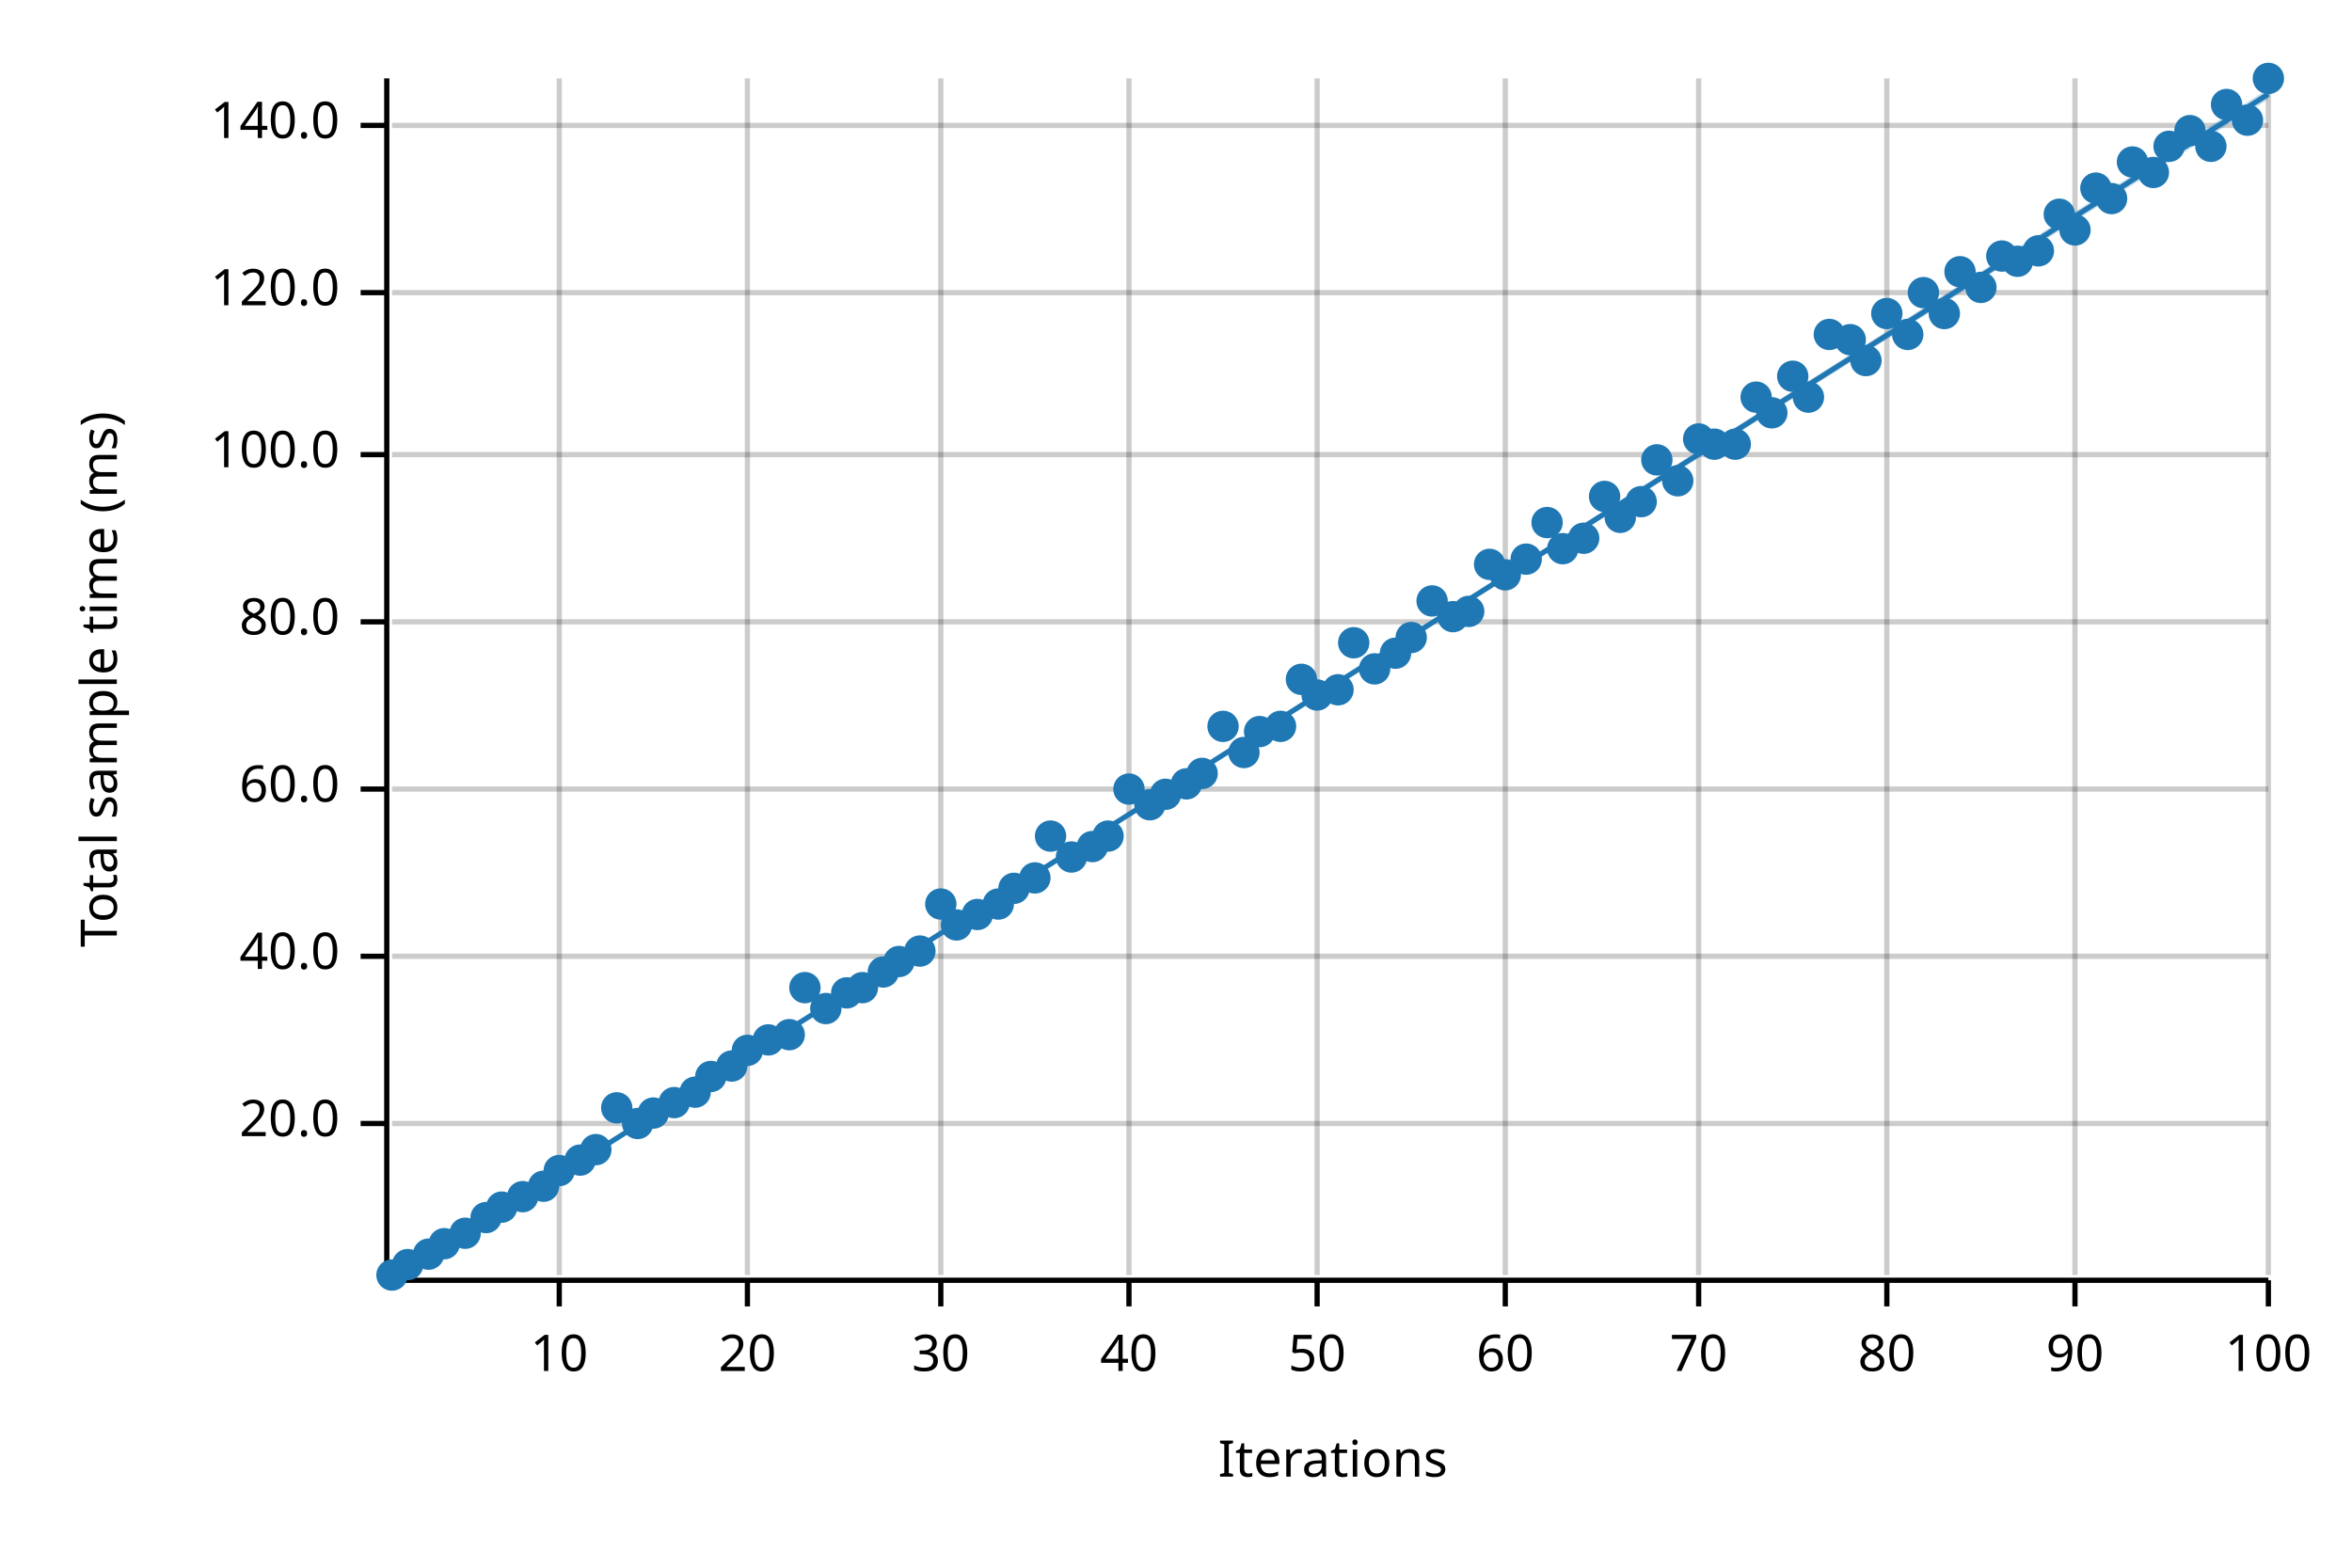
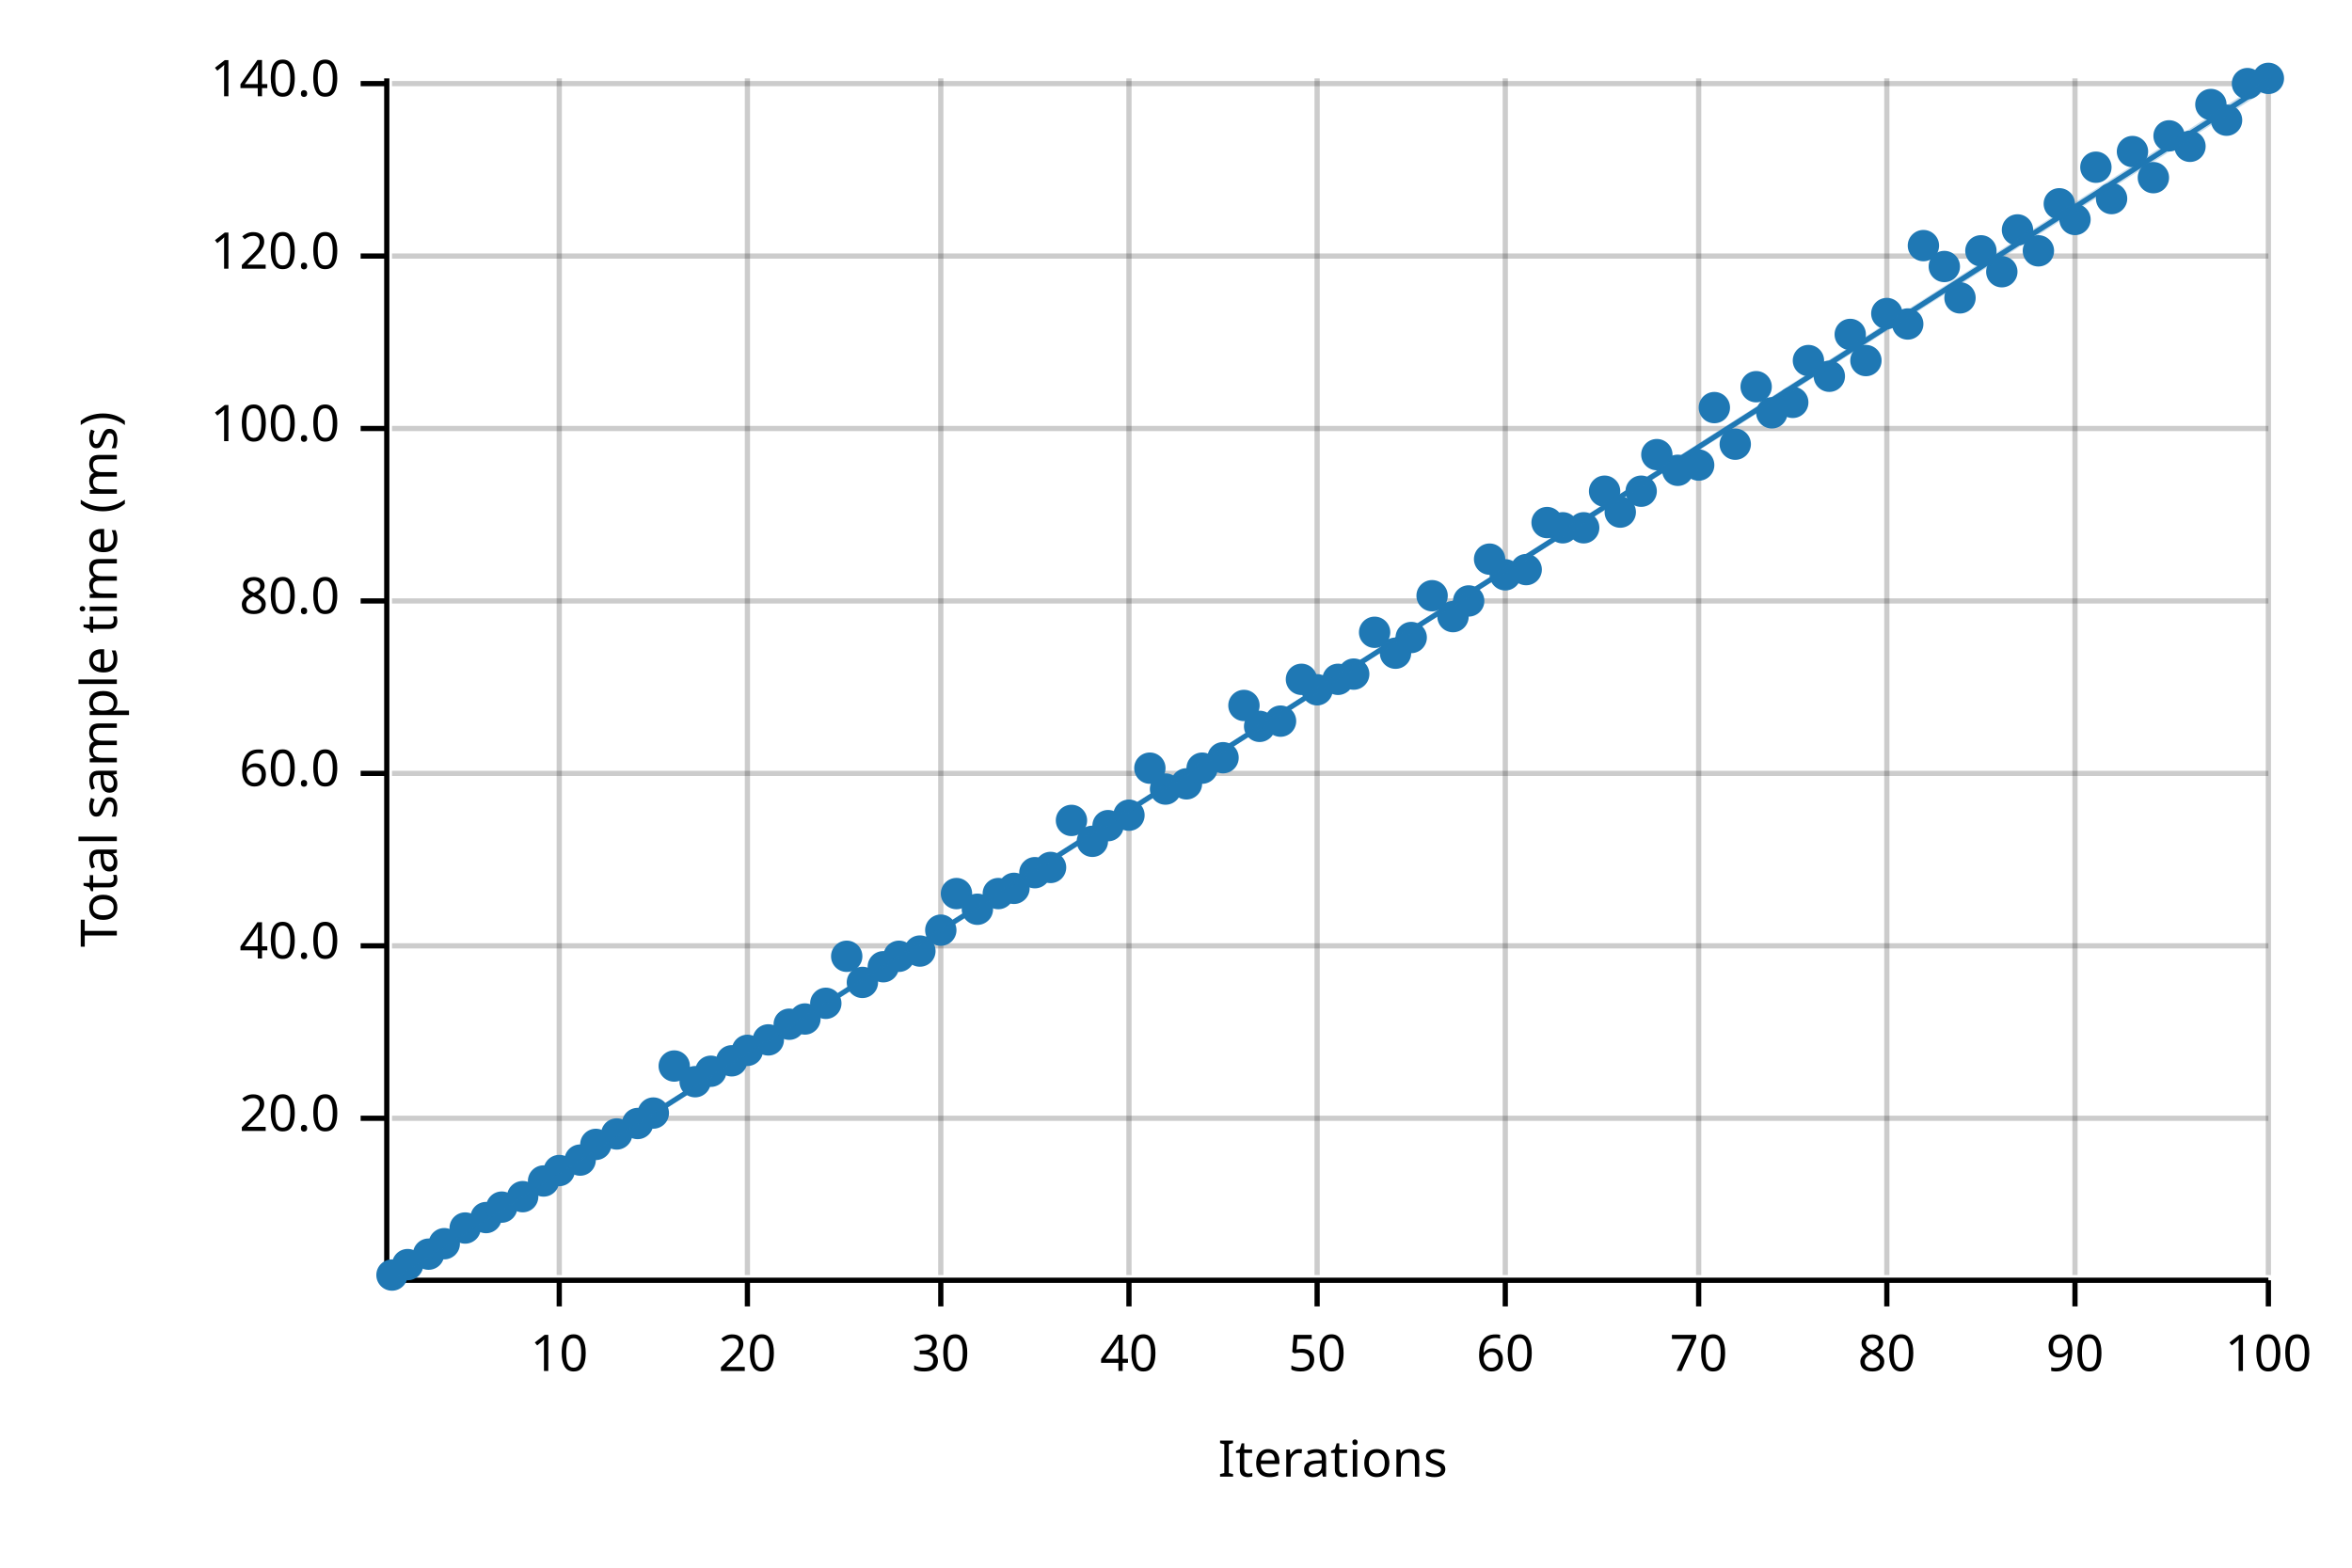
<svg xmlns="http://www.w3.org/2000/svg" width="450" height="300" viewBox="0 0 450 300">
  <text x="15" y="130" dy="0.76em" text-anchor="middle" font-family="sans-serif" font-size="9.677" opacity="1" fill="#000000" transform="rotate(270, 15, 130)">
Total sample time (ms)
</text>
  <text x="255" y="285" dy="-0.5ex" text-anchor="middle" font-family="sans-serif" font-size="9.677" opacity="1" fill="#000000">
Iterations
</text>
  <line opacity="0.2" stroke="#000000" stroke-width="1" x1="107" y1="244" x2="107" y2="15" />
  <line opacity="0.2" stroke="#000000" stroke-width="1" x1="143" y1="244" x2="143" y2="15" />
  <line opacity="0.2" stroke="#000000" stroke-width="1" x1="180" y1="244" x2="180" y2="15" />
  <line opacity="0.2" stroke="#000000" stroke-width="1" x1="216" y1="244" x2="216" y2="15" />
  <line opacity="0.2" stroke="#000000" stroke-width="1" x1="252" y1="244" x2="252" y2="15" />
  <line opacity="0.2" stroke="#000000" stroke-width="1" x1="288" y1="244" x2="288" y2="15" />
  <line opacity="0.2" stroke="#000000" stroke-width="1" x1="325" y1="244" x2="325" y2="15" />
  <line opacity="0.2" stroke="#000000" stroke-width="1" x1="361" y1="244" x2="361" y2="15" />
  <line opacity="0.2" stroke="#000000" stroke-width="1" x1="397" y1="244" x2="397" y2="15" />
  <line opacity="0.2" stroke="#000000" stroke-width="1" x1="434" y1="244" x2="434" y2="15" />
-   <line opacity="0.2" stroke="#000000" stroke-width="1" x1="75" y1="215" x2="434" y2="215" />
-   <line opacity="0.2" stroke="#000000" stroke-width="1" x1="75" y1="183" x2="434" y2="183" />
-   <line opacity="0.2" stroke="#000000" stroke-width="1" x1="75" y1="151" x2="434" y2="151" />
-   <line opacity="0.2" stroke="#000000" stroke-width="1" x1="75" y1="119" x2="434" y2="119" />
-   <line opacity="0.2" stroke="#000000" stroke-width="1" x1="75" y1="87" x2="434" y2="87" />
-   <line opacity="0.2" stroke="#000000" stroke-width="1" x1="75" y1="56" x2="434" y2="56" />
-   <line opacity="0.2" stroke="#000000" stroke-width="1" x1="75" y1="24" x2="434" y2="24" />
+   <line opacity="0.2" stroke="#000000" stroke-width="1" x1="75" y1="214" x2="434" y2="214" />
+   <line opacity="0.2" stroke="#000000" stroke-width="1" x1="75" y1="181" x2="434" y2="181" />
+   <line opacity="0.2" stroke="#000000" stroke-width="1" x1="75" y1="148" x2="434" y2="148" />
+   <line opacity="0.2" stroke="#000000" stroke-width="1" x1="75" y1="115" x2="434" y2="115" />
+   <line opacity="0.2" stroke="#000000" stroke-width="1" x1="75" y1="82" x2="434" y2="82" />
+   <line opacity="0.2" stroke="#000000" stroke-width="1" x1="75" y1="49" x2="434" y2="49" />
+   <line opacity="0.2" stroke="#000000" stroke-width="1" x1="75" y1="16" x2="434" y2="16" />
  <polyline fill="none" opacity="1" stroke="#000000" stroke-width="1" points="74,15 74,244 " />
-   <text x="65" y="215" dy="0.5ex" text-anchor="end" font-family="sans-serif" font-size="9.677" opacity="1" fill="#000000">
+   <text x="65" y="214" dy="0.5ex" text-anchor="end" font-family="sans-serif" font-size="9.677" opacity="1" fill="#000000">
20.0
</text>
-   <polyline fill="none" opacity="1" stroke="#000000" stroke-width="1" points="69,215 74,215 " />
-   <text x="65" y="183" dy="0.5ex" text-anchor="end" font-family="sans-serif" font-size="9.677" opacity="1" fill="#000000">
+   <polyline fill="none" opacity="1" stroke="#000000" stroke-width="1" points="69,214 74,214 " />
+   <text x="65" y="181" dy="0.5ex" text-anchor="end" font-family="sans-serif" font-size="9.677" opacity="1" fill="#000000">
40.0
</text>
-   <polyline fill="none" opacity="1" stroke="#000000" stroke-width="1" points="69,183 74,183 " />
-   <text x="65" y="151" dy="0.5ex" text-anchor="end" font-family="sans-serif" font-size="9.677" opacity="1" fill="#000000">
+   <polyline fill="none" opacity="1" stroke="#000000" stroke-width="1" points="69,181 74,181 " />
+   <text x="65" y="148" dy="0.5ex" text-anchor="end" font-family="sans-serif" font-size="9.677" opacity="1" fill="#000000">
60.0
</text>
-   <polyline fill="none" opacity="1" stroke="#000000" stroke-width="1" points="69,151 74,151 " />
-   <text x="65" y="119" dy="0.5ex" text-anchor="end" font-family="sans-serif" font-size="9.677" opacity="1" fill="#000000">
+   <polyline fill="none" opacity="1" stroke="#000000" stroke-width="1" points="69,148 74,148 " />
+   <text x="65" y="115" dy="0.5ex" text-anchor="end" font-family="sans-serif" font-size="9.677" opacity="1" fill="#000000">
80.0
</text>
-   <polyline fill="none" opacity="1" stroke="#000000" stroke-width="1" points="69,119 74,119 " />
-   <text x="65" y="87" dy="0.5ex" text-anchor="end" font-family="sans-serif" font-size="9.677" opacity="1" fill="#000000">
+   <polyline fill="none" opacity="1" stroke="#000000" stroke-width="1" points="69,115 74,115 " />
+   <text x="65" y="82" dy="0.5ex" text-anchor="end" font-family="sans-serif" font-size="9.677" opacity="1" fill="#000000">
100.0
</text>
-   <polyline fill="none" opacity="1" stroke="#000000" stroke-width="1" points="69,87 74,87 " />
-   <text x="65" y="56" dy="0.5ex" text-anchor="end" font-family="sans-serif" font-size="9.677" opacity="1" fill="#000000">
+   <polyline fill="none" opacity="1" stroke="#000000" stroke-width="1" points="69,82 74,82 " />
+   <text x="65" y="49" dy="0.5ex" text-anchor="end" font-family="sans-serif" font-size="9.677" opacity="1" fill="#000000">
120.0
</text>
-   <polyline fill="none" opacity="1" stroke="#000000" stroke-width="1" points="69,56 74,56 " />
-   <text x="65" y="24" dy="0.5ex" text-anchor="end" font-family="sans-serif" font-size="9.677" opacity="1" fill="#000000">
+   <polyline fill="none" opacity="1" stroke="#000000" stroke-width="1" points="69,49 74,49 " />
+   <text x="65" y="16" dy="0.5ex" text-anchor="end" font-family="sans-serif" font-size="9.677" opacity="1" fill="#000000">
140.0
</text>
-   <polyline fill="none" opacity="1" stroke="#000000" stroke-width="1" points="69,24 74,24 " />
+   <polyline fill="none" opacity="1" stroke="#000000" stroke-width="1" points="69,16 74,16 " />
  <polyline fill="none" opacity="1" stroke="#000000" stroke-width="1" points="75,245 434,245 " />
  <text x="107" y="255" dy="0.76em" text-anchor="middle" font-family="sans-serif" font-size="9.677" opacity="1" fill="#000000">
10
</text>
  <polyline fill="none" opacity="1" stroke="#000000" stroke-width="1" points="107,245 107,250 " />
  <text x="143" y="255" dy="0.76em" text-anchor="middle" font-family="sans-serif" font-size="9.677" opacity="1" fill="#000000">
20
</text>
  <polyline fill="none" opacity="1" stroke="#000000" stroke-width="1" points="143,245 143,250 " />
  <text x="180" y="255" dy="0.76em" text-anchor="middle" font-family="sans-serif" font-size="9.677" opacity="1" fill="#000000">
30
</text>
  <polyline fill="none" opacity="1" stroke="#000000" stroke-width="1" points="180,245 180,250 " />
  <text x="216" y="255" dy="0.76em" text-anchor="middle" font-family="sans-serif" font-size="9.677" opacity="1" fill="#000000">
40
</text>
  <polyline fill="none" opacity="1" stroke="#000000" stroke-width="1" points="216,245 216,250 " />
  <text x="252" y="255" dy="0.76em" text-anchor="middle" font-family="sans-serif" font-size="9.677" opacity="1" fill="#000000">
50
</text>
  <polyline fill="none" opacity="1" stroke="#000000" stroke-width="1" points="252,245 252,250 " />
  <text x="288" y="255" dy="0.76em" text-anchor="middle" font-family="sans-serif" font-size="9.677" opacity="1" fill="#000000">
60
</text>
  <polyline fill="none" opacity="1" stroke="#000000" stroke-width="1" points="288,245 288,250 " />
  <text x="325" y="255" dy="0.76em" text-anchor="middle" font-family="sans-serif" font-size="9.677" opacity="1" fill="#000000">
70
</text>
  <polyline fill="none" opacity="1" stroke="#000000" stroke-width="1" points="325,245 325,250 " />
  <text x="361" y="255" dy="0.76em" text-anchor="middle" font-family="sans-serif" font-size="9.677" opacity="1" fill="#000000">
80
</text>
  <polyline fill="none" opacity="1" stroke="#000000" stroke-width="1" points="361,245 361,250 " />
  <text x="397" y="255" dy="0.76em" text-anchor="middle" font-family="sans-serif" font-size="9.677" opacity="1" fill="#000000">
90
</text>
  <polyline fill="none" opacity="1" stroke="#000000" stroke-width="1" points="397,245 397,250 " />
  <text x="434" y="255" dy="0.76em" text-anchor="middle" font-family="sans-serif" font-size="9.677" opacity="1" fill="#000000">
100
</text>
  <polyline fill="none" opacity="1" stroke="#000000" stroke-width="1" points="434,245 434,250 " />
  <circle cx="75" cy="244" r="3" opacity="1" fill="#1F78B4" stroke="none" stroke-width="1" />
  <circle cx="78" cy="242" r="3" opacity="1" fill="#1F78B4" stroke="none" stroke-width="1" />
  <circle cx="82" cy="240" r="3" opacity="1" fill="#1F78B4" stroke="none" stroke-width="1" />
  <circle cx="85" cy="238" r="3" opacity="1" fill="#1F78B4" stroke="none" stroke-width="1" />
-   <circle cx="89" cy="236" r="3" opacity="1" fill="#1F78B4" stroke="none" stroke-width="1" />
+   <circle cx="89" cy="235" r="3" opacity="1" fill="#1F78B4" stroke="none" stroke-width="1" />
  <circle cx="93" cy="233" r="3" opacity="1" fill="#1F78B4" stroke="none" stroke-width="1" />
  <circle cx="96" cy="231" r="3" opacity="1" fill="#1F78B4" stroke="none" stroke-width="1" />
  <circle cx="100" cy="229" r="3" opacity="1" fill="#1F78B4" stroke="none" stroke-width="1" />
-   <circle cx="104" cy="227" r="3" opacity="1" fill="#1F78B4" stroke="none" stroke-width="1" />
+   <circle cx="104" cy="226" r="3" opacity="1" fill="#1F78B4" stroke="none" stroke-width="1" />
  <circle cx="107" cy="224" r="3" opacity="1" fill="#1F78B4" stroke="none" stroke-width="1" />
  <circle cx="111" cy="222" r="3" opacity="1" fill="#1F78B4" stroke="none" stroke-width="1" />
-   <circle cx="114" cy="220" r="3" opacity="1" fill="#1F78B4" stroke="none" stroke-width="1" />
-   <circle cx="118" cy="212" r="3" opacity="1" fill="#1F78B4" stroke="none" stroke-width="1" />
+   <circle cx="114" cy="219" r="3" opacity="1" fill="#1F78B4" stroke="none" stroke-width="1" />
+   <circle cx="118" cy="217" r="3" opacity="1" fill="#1F78B4" stroke="none" stroke-width="1" />
  <circle cx="122" cy="215" r="3" opacity="1" fill="#1F78B4" stroke="none" stroke-width="1" />
  <circle cx="125" cy="213" r="3" opacity="1" fill="#1F78B4" stroke="none" stroke-width="1" />
-   <circle cx="129" cy="211" r="3" opacity="1" fill="#1F78B4" stroke="none" stroke-width="1" />
-   <circle cx="133" cy="209" r="3" opacity="1" fill="#1F78B4" stroke="none" stroke-width="1" />
-   <circle cx="136" cy="206" r="3" opacity="1" fill="#1F78B4" stroke="none" stroke-width="1" />
-   <circle cx="140" cy="204" r="3" opacity="1" fill="#1F78B4" stroke="none" stroke-width="1" />
+   <circle cx="129" cy="204" r="3" opacity="1" fill="#1F78B4" stroke="none" stroke-width="1" />
+   <circle cx="133" cy="207" r="3" opacity="1" fill="#1F78B4" stroke="none" stroke-width="1" />
+   <circle cx="136" cy="205" r="3" opacity="1" fill="#1F78B4" stroke="none" stroke-width="1" />
+   <circle cx="140" cy="203" r="3" opacity="1" fill="#1F78B4" stroke="none" stroke-width="1" />
  <circle cx="143" cy="201" r="3" opacity="1" fill="#1F78B4" stroke="none" stroke-width="1" />
  <circle cx="147" cy="199" r="3" opacity="1" fill="#1F78B4" stroke="none" stroke-width="1" />
-   <circle cx="151" cy="198" r="3" opacity="1" fill="#1F78B4" stroke="none" stroke-width="1" />
-   <circle cx="154" cy="189" r="3" opacity="1" fill="#1F78B4" stroke="none" stroke-width="1" />
-   <circle cx="158" cy="193" r="3" opacity="1" fill="#1F78B4" stroke="none" stroke-width="1" />
-   <circle cx="162" cy="190" r="3" opacity="1" fill="#1F78B4" stroke="none" stroke-width="1" />
-   <circle cx="165" cy="189" r="3" opacity="1" fill="#1F78B4" stroke="none" stroke-width="1" />
-   <circle cx="169" cy="186" r="3" opacity="1" fill="#1F78B4" stroke="none" stroke-width="1" />
-   <circle cx="172" cy="184" r="3" opacity="1" fill="#1F78B4" stroke="none" stroke-width="1" />
+   <circle cx="151" cy="196" r="3" opacity="1" fill="#1F78B4" stroke="none" stroke-width="1" />
+   <circle cx="154" cy="195" r="3" opacity="1" fill="#1F78B4" stroke="none" stroke-width="1" />
+   <circle cx="158" cy="192" r="3" opacity="1" fill="#1F78B4" stroke="none" stroke-width="1" />
+   <circle cx="162" cy="183" r="3" opacity="1" fill="#1F78B4" stroke="none" stroke-width="1" />
+   <circle cx="165" cy="188" r="3" opacity="1" fill="#1F78B4" stroke="none" stroke-width="1" />
+   <circle cx="169" cy="185" r="3" opacity="1" fill="#1F78B4" stroke="none" stroke-width="1" />
+   <circle cx="172" cy="183" r="3" opacity="1" fill="#1F78B4" stroke="none" stroke-width="1" />
  <circle cx="176" cy="182" r="3" opacity="1" fill="#1F78B4" stroke="none" stroke-width="1" />
-   <circle cx="180" cy="173" r="3" opacity="1" fill="#1F78B4" stroke="none" stroke-width="1" />
-   <circle cx="183" cy="177" r="3" opacity="1" fill="#1F78B4" stroke="none" stroke-width="1" />
-   <circle cx="187" cy="175" r="3" opacity="1" fill="#1F78B4" stroke="none" stroke-width="1" />
-   <circle cx="191" cy="173" r="3" opacity="1" fill="#1F78B4" stroke="none" stroke-width="1" />
+   <circle cx="180" cy="178" r="3" opacity="1" fill="#1F78B4" stroke="none" stroke-width="1" />
+   <circle cx="183" cy="171" r="3" opacity="1" fill="#1F78B4" stroke="none" stroke-width="1" />
+   <circle cx="187" cy="174" r="3" opacity="1" fill="#1F78B4" stroke="none" stroke-width="1" />
+   <circle cx="191" cy="171" r="3" opacity="1" fill="#1F78B4" stroke="none" stroke-width="1" />
  <circle cx="194" cy="170" r="3" opacity="1" fill="#1F78B4" stroke="none" stroke-width="1" />
-   <circle cx="198" cy="168" r="3" opacity="1" fill="#1F78B4" stroke="none" stroke-width="1" />
-   <circle cx="201" cy="160" r="3" opacity="1" fill="#1F78B4" stroke="none" stroke-width="1" />
-   <circle cx="205" cy="164" r="3" opacity="1" fill="#1F78B4" stroke="none" stroke-width="1" />
-   <circle cx="209" cy="162" r="3" opacity="1" fill="#1F78B4" stroke="none" stroke-width="1" />
-   <circle cx="212" cy="160" r="3" opacity="1" fill="#1F78B4" stroke="none" stroke-width="1" />
-   <circle cx="216" cy="151" r="3" opacity="1" fill="#1F78B4" stroke="none" stroke-width="1" />
-   <circle cx="220" cy="154" r="3" opacity="1" fill="#1F78B4" stroke="none" stroke-width="1" />
-   <circle cx="223" cy="152" r="3" opacity="1" fill="#1F78B4" stroke="none" stroke-width="1" />
+   <circle cx="198" cy="167" r="3" opacity="1" fill="#1F78B4" stroke="none" stroke-width="1" />
+   <circle cx="201" cy="166" r="3" opacity="1" fill="#1F78B4" stroke="none" stroke-width="1" />
+   <circle cx="205" cy="157" r="3" opacity="1" fill="#1F78B4" stroke="none" stroke-width="1" />
+   <circle cx="209" cy="161" r="3" opacity="1" fill="#1F78B4" stroke="none" stroke-width="1" />
+   <circle cx="212" cy="158" r="3" opacity="1" fill="#1F78B4" stroke="none" stroke-width="1" />
+   <circle cx="216" cy="156" r="3" opacity="1" fill="#1F78B4" stroke="none" stroke-width="1" />
+   <circle cx="220" cy="147" r="3" opacity="1" fill="#1F78B4" stroke="none" stroke-width="1" />
+   <circle cx="223" cy="151" r="3" opacity="1" fill="#1F78B4" stroke="none" stroke-width="1" />
  <circle cx="227" cy="150" r="3" opacity="1" fill="#1F78B4" stroke="none" stroke-width="1" />
-   <circle cx="230" cy="148" r="3" opacity="1" fill="#1F78B4" stroke="none" stroke-width="1" />
-   <circle cx="234" cy="139" r="3" opacity="1" fill="#1F78B4" stroke="none" stroke-width="1" />
-   <circle cx="238" cy="144" r="3" opacity="1" fill="#1F78B4" stroke="none" stroke-width="1" />
-   <circle cx="241" cy="140" r="3" opacity="1" fill="#1F78B4" stroke="none" stroke-width="1" />
-   <circle cx="245" cy="139" r="3" opacity="1" fill="#1F78B4" stroke="none" stroke-width="1" />
+   <circle cx="230" cy="147" r="3" opacity="1" fill="#1F78B4" stroke="none" stroke-width="1" />
+   <circle cx="234" cy="145" r="3" opacity="1" fill="#1F78B4" stroke="none" stroke-width="1" />
+   <circle cx="238" cy="135" r="3" opacity="1" fill="#1F78B4" stroke="none" stroke-width="1" />
+   <circle cx="241" cy="139" r="3" opacity="1" fill="#1F78B4" stroke="none" stroke-width="1" />
+   <circle cx="245" cy="138" r="3" opacity="1" fill="#1F78B4" stroke="none" stroke-width="1" />
  <circle cx="249" cy="130" r="3" opacity="1" fill="#1F78B4" stroke="none" stroke-width="1" />
-   <circle cx="252" cy="133" r="3" opacity="1" fill="#1F78B4" stroke="none" stroke-width="1" />
-   <circle cx="256" cy="132" r="3" opacity="1" fill="#1F78B4" stroke="none" stroke-width="1" />
-   <circle cx="259" cy="123" r="3" opacity="1" fill="#1F78B4" stroke="none" stroke-width="1" />
-   <circle cx="263" cy="128" r="3" opacity="1" fill="#1F78B4" stroke="none" stroke-width="1" />
+   <circle cx="252" cy="132" r="3" opacity="1" fill="#1F78B4" stroke="none" stroke-width="1" />
+   <circle cx="256" cy="130" r="3" opacity="1" fill="#1F78B4" stroke="none" stroke-width="1" />
+   <circle cx="259" cy="129" r="3" opacity="1" fill="#1F78B4" stroke="none" stroke-width="1" />
+   <circle cx="263" cy="121" r="3" opacity="1" fill="#1F78B4" stroke="none" stroke-width="1" />
  <circle cx="267" cy="125" r="3" opacity="1" fill="#1F78B4" stroke="none" stroke-width="1" />
  <circle cx="270" cy="122" r="3" opacity="1" fill="#1F78B4" stroke="none" stroke-width="1" />
-   <circle cx="274" cy="115" r="3" opacity="1" fill="#1F78B4" stroke="none" stroke-width="1" />
+   <circle cx="274" cy="114" r="3" opacity="1" fill="#1F78B4" stroke="none" stroke-width="1" />
  <circle cx="278" cy="118" r="3" opacity="1" fill="#1F78B4" stroke="none" stroke-width="1" />
-   <circle cx="281" cy="117" r="3" opacity="1" fill="#1F78B4" stroke="none" stroke-width="1" />
-   <circle cx="285" cy="108" r="3" opacity="1" fill="#1F78B4" stroke="none" stroke-width="1" />
+   <circle cx="281" cy="115" r="3" opacity="1" fill="#1F78B4" stroke="none" stroke-width="1" />
+   <circle cx="285" cy="107" r="3" opacity="1" fill="#1F78B4" stroke="none" stroke-width="1" />
  <circle cx="288" cy="110" r="3" opacity="1" fill="#1F78B4" stroke="none" stroke-width="1" />
-   <circle cx="292" cy="107" r="3" opacity="1" fill="#1F78B4" stroke="none" stroke-width="1" />
+   <circle cx="292" cy="109" r="3" opacity="1" fill="#1F78B4" stroke="none" stroke-width="1" />
  <circle cx="296" cy="100" r="3" opacity="1" fill="#1F78B4" stroke="none" stroke-width="1" />
-   <circle cx="299" cy="105" r="3" opacity="1" fill="#1F78B4" stroke="none" stroke-width="1" />
-   <circle cx="303" cy="103" r="3" opacity="1" fill="#1F78B4" stroke="none" stroke-width="1" />
-   <circle cx="307" cy="95" r="3" opacity="1" fill="#1F78B4" stroke="none" stroke-width="1" />
-   <circle cx="310" cy="99" r="3" opacity="1" fill="#1F78B4" stroke="none" stroke-width="1" />
-   <circle cx="314" cy="96" r="3" opacity="1" fill="#1F78B4" stroke="none" stroke-width="1" />
-   <circle cx="317" cy="88" r="3" opacity="1" fill="#1F78B4" stroke="none" stroke-width="1" />
-   <circle cx="321" cy="92" r="3" opacity="1" fill="#1F78B4" stroke="none" stroke-width="1" />
-   <circle cx="325" cy="84" r="3" opacity="1" fill="#1F78B4" stroke="none" stroke-width="1" />
-   <circle cx="328" cy="85" r="3" opacity="1" fill="#1F78B4" stroke="none" stroke-width="1" />
+   <circle cx="299" cy="101" r="3" opacity="1" fill="#1F78B4" stroke="none" stroke-width="1" />
+   <circle cx="303" cy="101" r="3" opacity="1" fill="#1F78B4" stroke="none" stroke-width="1" />
+   <circle cx="307" cy="94" r="3" opacity="1" fill="#1F78B4" stroke="none" stroke-width="1" />
+   <circle cx="310" cy="98" r="3" opacity="1" fill="#1F78B4" stroke="none" stroke-width="1" />
+   <circle cx="314" cy="94" r="3" opacity="1" fill="#1F78B4" stroke="none" stroke-width="1" />
+   <circle cx="317" cy="87" r="3" opacity="1" fill="#1F78B4" stroke="none" stroke-width="1" />
+   <circle cx="321" cy="90" r="3" opacity="1" fill="#1F78B4" stroke="none" stroke-width="1" />
+   <circle cx="325" cy="89" r="3" opacity="1" fill="#1F78B4" stroke="none" stroke-width="1" />
+   <circle cx="328" cy="78" r="3" opacity="1" fill="#1F78B4" stroke="none" stroke-width="1" />
  <circle cx="332" cy="85" r="3" opacity="1" fill="#1F78B4" stroke="none" stroke-width="1" />
-   <circle cx="336" cy="76" r="3" opacity="1" fill="#1F78B4" stroke="none" stroke-width="1" />
+   <circle cx="336" cy="74" r="3" opacity="1" fill="#1F78B4" stroke="none" stroke-width="1" />
  <circle cx="339" cy="79" r="3" opacity="1" fill="#1F78B4" stroke="none" stroke-width="1" />
-   <circle cx="343" cy="72" r="3" opacity="1" fill="#1F78B4" stroke="none" stroke-width="1" />
-   <circle cx="346" cy="76" r="3" opacity="1" fill="#1F78B4" stroke="none" stroke-width="1" />
-   <circle cx="350" cy="64" r="3" opacity="1" fill="#1F78B4" stroke="none" stroke-width="1" />
-   <circle cx="354" cy="65" r="3" opacity="1" fill="#1F78B4" stroke="none" stroke-width="1" />
+   <circle cx="343" cy="77" r="3" opacity="1" fill="#1F78B4" stroke="none" stroke-width="1" />
+   <circle cx="346" cy="69" r="3" opacity="1" fill="#1F78B4" stroke="none" stroke-width="1" />
+   <circle cx="350" cy="72" r="3" opacity="1" fill="#1F78B4" stroke="none" stroke-width="1" />
+   <circle cx="354" cy="64" r="3" opacity="1" fill="#1F78B4" stroke="none" stroke-width="1" />
  <circle cx="357" cy="69" r="3" opacity="1" fill="#1F78B4" stroke="none" stroke-width="1" />
  <circle cx="361" cy="60" r="3" opacity="1" fill="#1F78B4" stroke="none" stroke-width="1" />
-   <circle cx="365" cy="64" r="3" opacity="1" fill="#1F78B4" stroke="none" stroke-width="1" />
-   <circle cx="368" cy="56" r="3" opacity="1" fill="#1F78B4" stroke="none" stroke-width="1" />
-   <circle cx="372" cy="60" r="3" opacity="1" fill="#1F78B4" stroke="none" stroke-width="1" />
-   <circle cx="375" cy="52" r="3" opacity="1" fill="#1F78B4" stroke="none" stroke-width="1" />
-   <circle cx="379" cy="55" r="3" opacity="1" fill="#1F78B4" stroke="none" stroke-width="1" />
-   <circle cx="383" cy="49" r="3" opacity="1" fill="#1F78B4" stroke="none" stroke-width="1" />
-   <circle cx="386" cy="50" r="3" opacity="1" fill="#1F78B4" stroke="none" stroke-width="1" />
+   <circle cx="365" cy="62" r="3" opacity="1" fill="#1F78B4" stroke="none" stroke-width="1" />
+   <circle cx="368" cy="47" r="3" opacity="1" fill="#1F78B4" stroke="none" stroke-width="1" />
+   <circle cx="372" cy="51" r="3" opacity="1" fill="#1F78B4" stroke="none" stroke-width="1" />
+   <circle cx="375" cy="57" r="3" opacity="1" fill="#1F78B4" stroke="none" stroke-width="1" />
+   <circle cx="379" cy="48" r="3" opacity="1" fill="#1F78B4" stroke="none" stroke-width="1" />
+   <circle cx="383" cy="52" r="3" opacity="1" fill="#1F78B4" stroke="none" stroke-width="1" />
+   <circle cx="386" cy="44" r="3" opacity="1" fill="#1F78B4" stroke="none" stroke-width="1" />
  <circle cx="390" cy="48" r="3" opacity="1" fill="#1F78B4" stroke="none" stroke-width="1" />
-   <circle cx="394" cy="41" r="3" opacity="1" fill="#1F78B4" stroke="none" stroke-width="1" />
-   <circle cx="397" cy="44" r="3" opacity="1" fill="#1F78B4" stroke="none" stroke-width="1" />
-   <circle cx="401" cy="36" r="3" opacity="1" fill="#1F78B4" stroke="none" stroke-width="1" />
+   <circle cx="394" cy="39" r="3" opacity="1" fill="#1F78B4" stroke="none" stroke-width="1" />
+   <circle cx="397" cy="42" r="3" opacity="1" fill="#1F78B4" stroke="none" stroke-width="1" />
+   <circle cx="401" cy="32" r="3" opacity="1" fill="#1F78B4" stroke="none" stroke-width="1" />
  <circle cx="404" cy="38" r="3" opacity="1" fill="#1F78B4" stroke="none" stroke-width="1" />
-   <circle cx="408" cy="31" r="3" opacity="1" fill="#1F78B4" stroke="none" stroke-width="1" />
-   <circle cx="412" cy="33" r="3" opacity="1" fill="#1F78B4" stroke="none" stroke-width="1" />
-   <circle cx="415" cy="28" r="3" opacity="1" fill="#1F78B4" stroke="none" stroke-width="1" />
-   <circle cx="419" cy="25" r="3" opacity="1" fill="#1F78B4" stroke="none" stroke-width="1" />
-   <circle cx="423" cy="28" r="3" opacity="1" fill="#1F78B4" stroke="none" stroke-width="1" />
-   <circle cx="426" cy="20" r="3" opacity="1" fill="#1F78B4" stroke="none" stroke-width="1" />
-   <circle cx="430" cy="23" r="3" opacity="1" fill="#1F78B4" stroke="none" stroke-width="1" />
+   <circle cx="408" cy="29" r="3" opacity="1" fill="#1F78B4" stroke="none" stroke-width="1" />
+   <circle cx="412" cy="34" r="3" opacity="1" fill="#1F78B4" stroke="none" stroke-width="1" />
+   <circle cx="415" cy="26" r="3" opacity="1" fill="#1F78B4" stroke="none" stroke-width="1" />
+   <circle cx="419" cy="28" r="3" opacity="1" fill="#1F78B4" stroke="none" stroke-width="1" />
+   <circle cx="423" cy="20" r="3" opacity="1" fill="#1F78B4" stroke="none" stroke-width="1" />
+   <circle cx="426" cy="23" r="3" opacity="1" fill="#1F78B4" stroke="none" stroke-width="1" />
+   <circle cx="430" cy="16" r="3" opacity="1" fill="#1F78B4" stroke="none" stroke-width="1" />
  <circle cx="434" cy="15" r="3" opacity="1" fill="#1F78B4" stroke="none" stroke-width="1" />
-   <polyline fill="none" opacity="1" stroke="#1F78B4" stroke-width="1" points="75,245 434,18 " />
-   <polygon opacity="0.25" fill="#1F78B4" points="75,245 434,19 434,17 " />
+   <polyline fill="none" opacity="1" stroke="#1F78B4" stroke-width="1" points="75,245 434,16 " />
+   <polygon opacity="0.25" fill="#1F78B4" points="75,245 434,17 434,15 " />
</svg>
